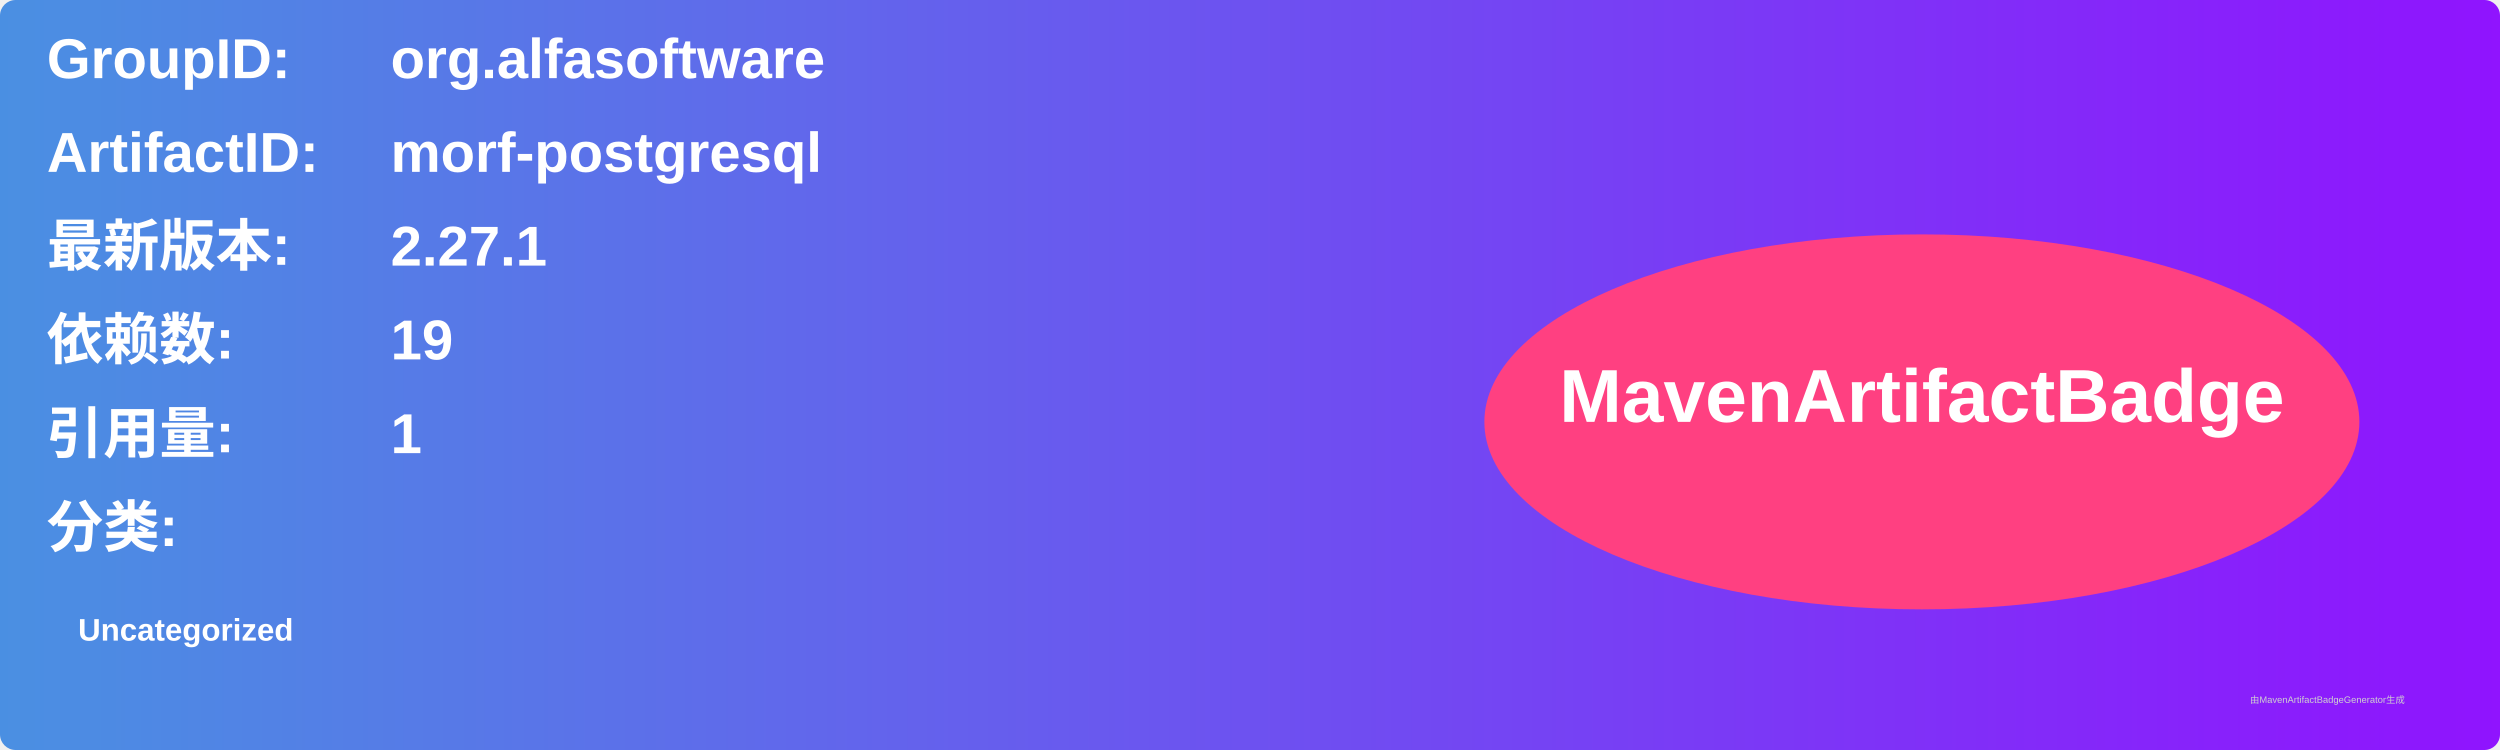
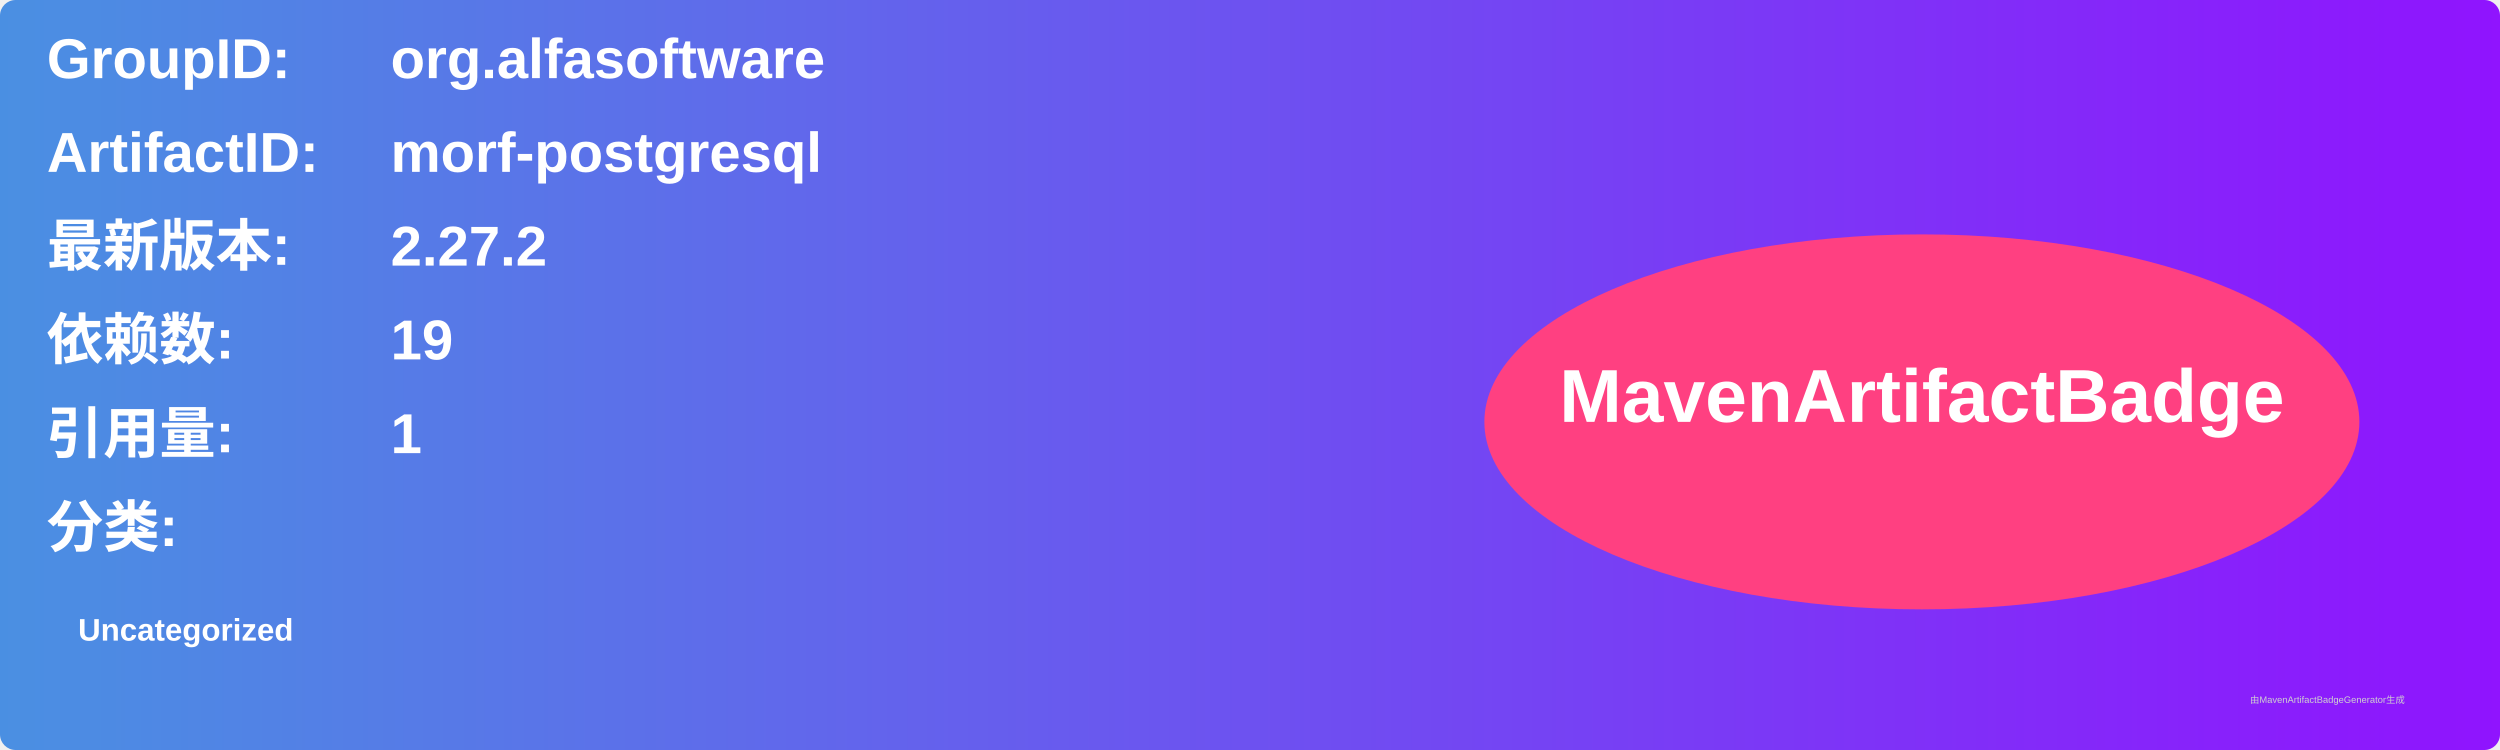
<svg xmlns="http://www.w3.org/2000/svg" width="800" height="240" viewBox="0 0 800 240">
  <linearGradient id="grad" x1="0%" y1="0%" x2="100%" y2="0%">
    <stop offset="0%" stop-color="#4a90e2" />
    <stop offset="100%" stop-color="#9013fe" />
  </linearGradient>
  <rect width="100%" height="100%" rx="5" ry="5" fill="url(#grad)" />
  <g transform="translate(15, 15)">
    <text x="0" y="10" font-family="Arial" font-size="18" fill="white" font-weight="bold" width="260">GroupID:</text>
    <text x="110" y="10" font-family="Arial" font-size="18" fill="white" font-weight="bold" width="460">org.alfasoftware</text>
    <text x="0" y="40" font-family="Arial" font-size="18" fill="white" font-weight="bold" width="260">ArtifactID:</text>
    <text x="110" y="40" font-family="Arial" font-size="18" fill="white" font-weight="bold" width="460">morf-postgresql</text>
    <text x="0" y="70" font-family="Arial" font-size="18" fill="white" font-weight="bold">最新版本:</text>
    <text x="110" y="70" font-family="Arial" font-size="18" fill="white" font-weight="bold">
-       <tspan font-weight="bold">2.27.1</tspan>
+       <tspan font-weight="bold">2.27.2</tspan>
    </text>
    <text x="0" y="100" font-family="Arial" font-size="18" fill="white" font-weight="bold">依赖数: </text>
    <text x="110" y="100" font-family="Arial" font-size="18" fill="white">
      <tspan font-weight="bold">19</tspan>
    </text>
    <text x="0" y="130" font-family="Arial" font-size="18" fill="white" font-weight="bold">引用量: </text>
    <text x="110" y="130" font-family="Arial" font-size="18" fill="white">
      <tspan font-weight="bold">1</tspan>
    </text>
    <text x="0" y="160" font-family="Arial" font-size="18" fill="white" font-weight="bold">分类:</text>
    <text x="10" y="190" font-family="Arial" font-size="10" fill="white">
      <tspan font-weight="bold">Uncategorized</tspan>
    </text>
    <ellipse cx="600" cy="120" rx="140" ry="60" fill="#ff4081" />
    <text x="600" y="120" text-anchor="middle" font-family="Arial" font-size="24" fill="white" font-weight="bold">MavenArtifactBadge</text>
  </g>
  <text x="720" y="225" font-family="Arial" font-size="3" fill="#d0d0d0">由MavenArtifactBadgeGenerator生成</text>
</svg>
